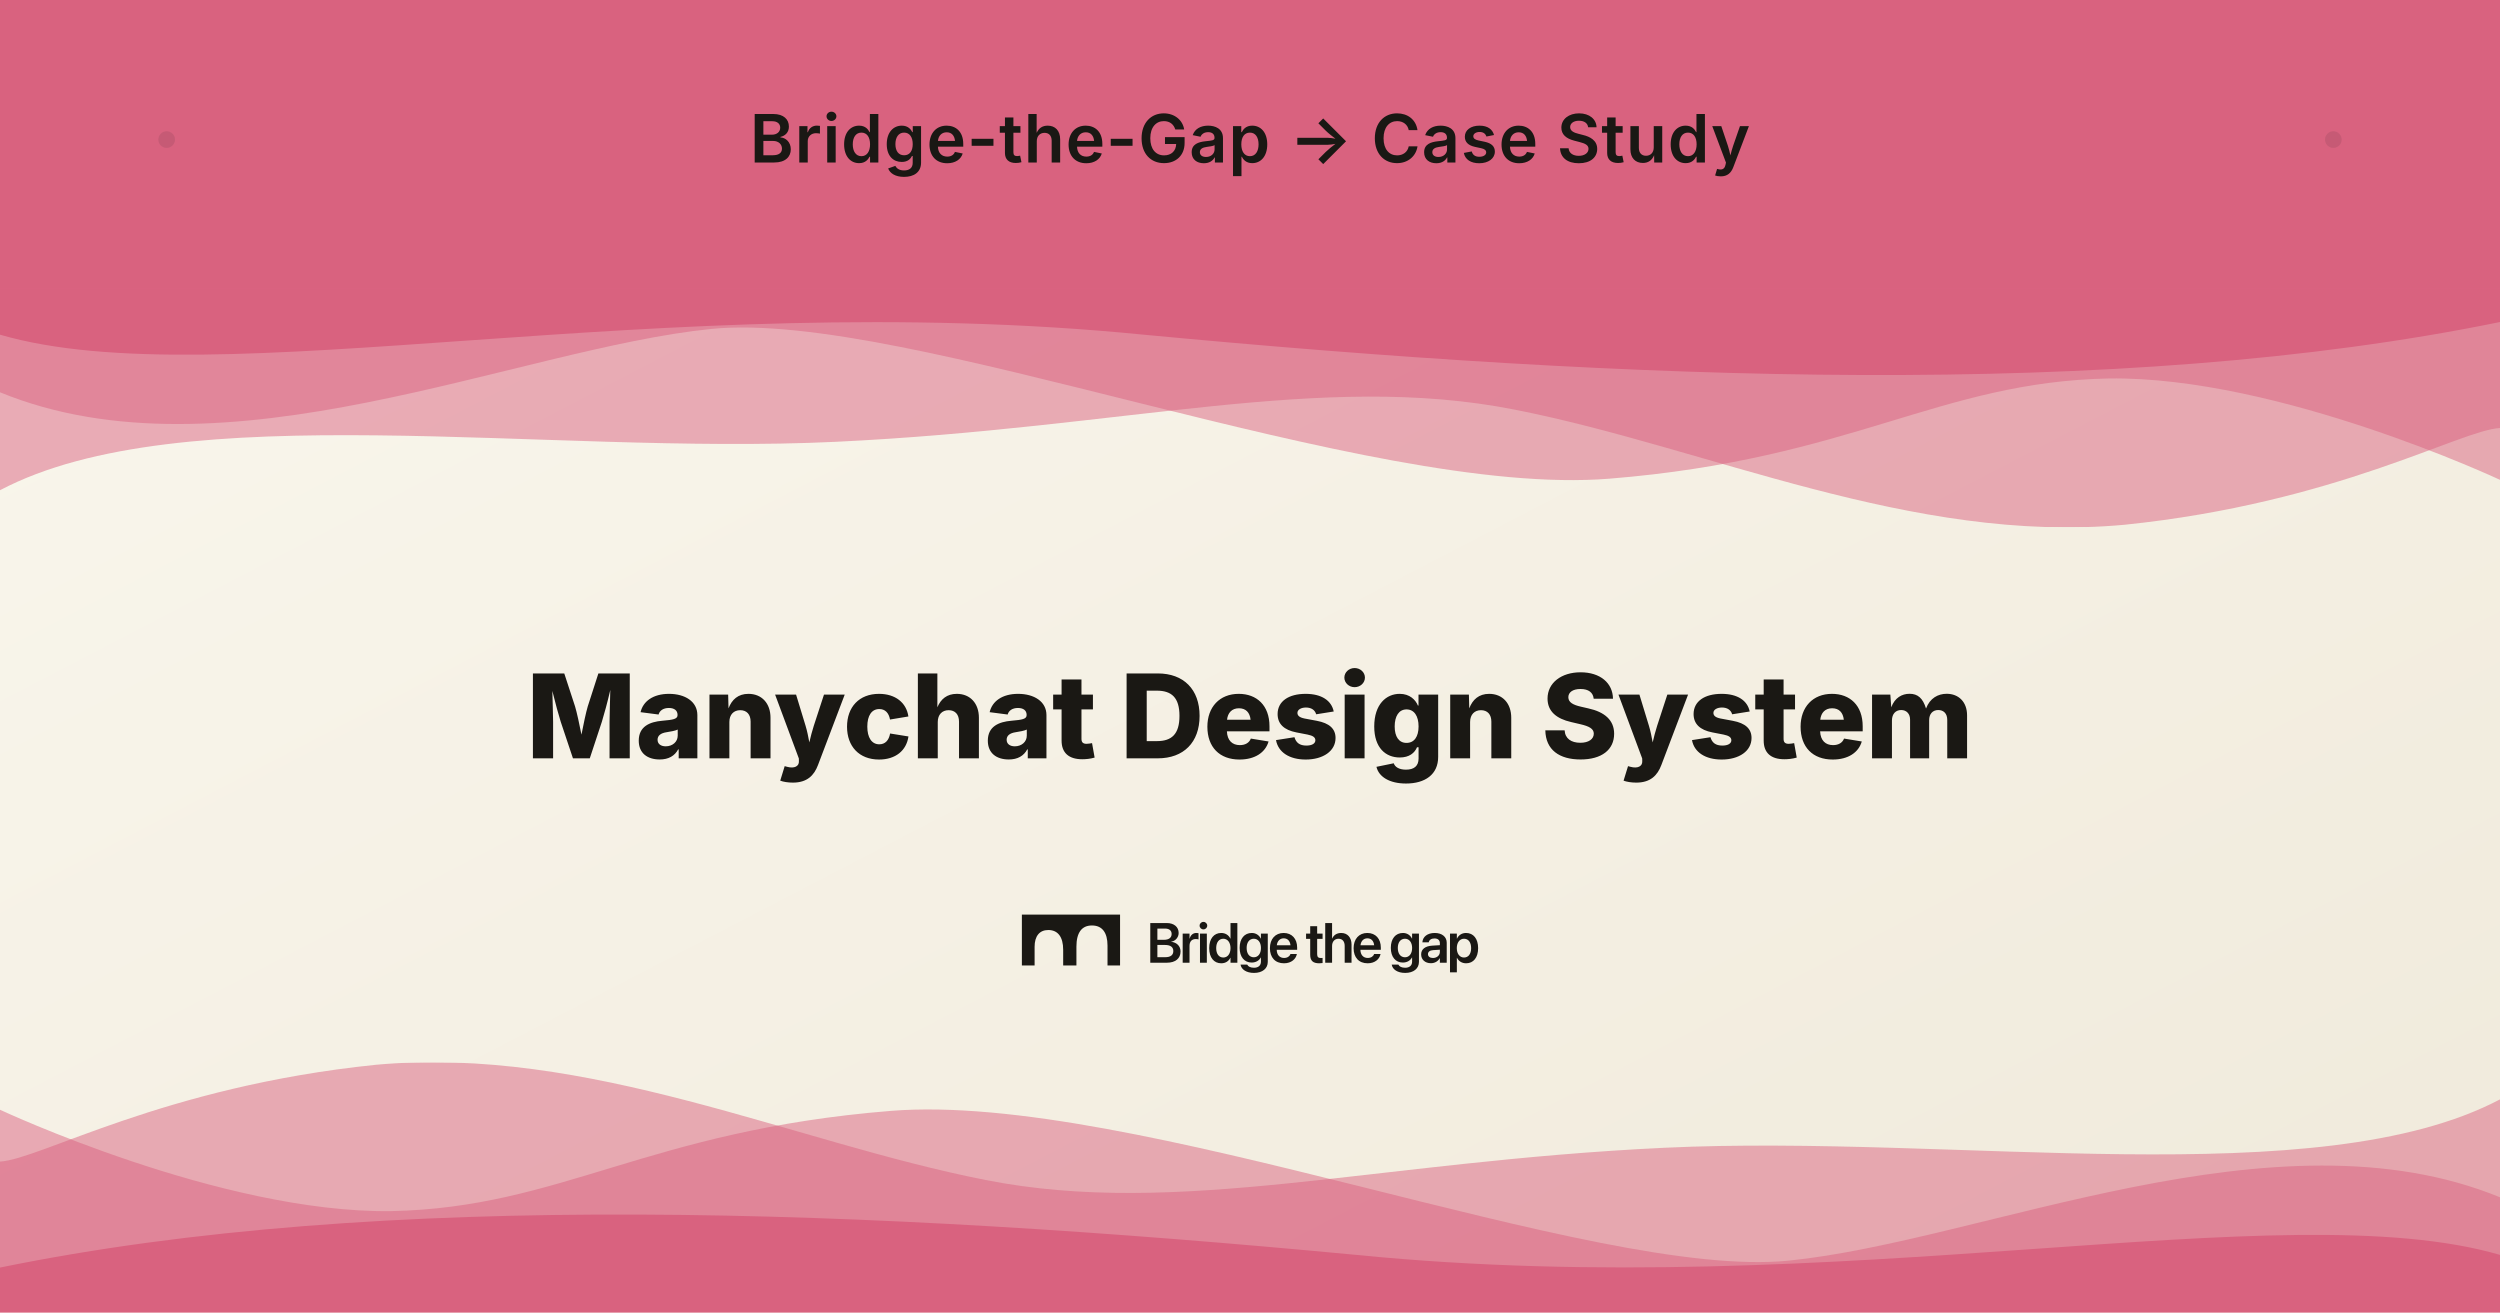
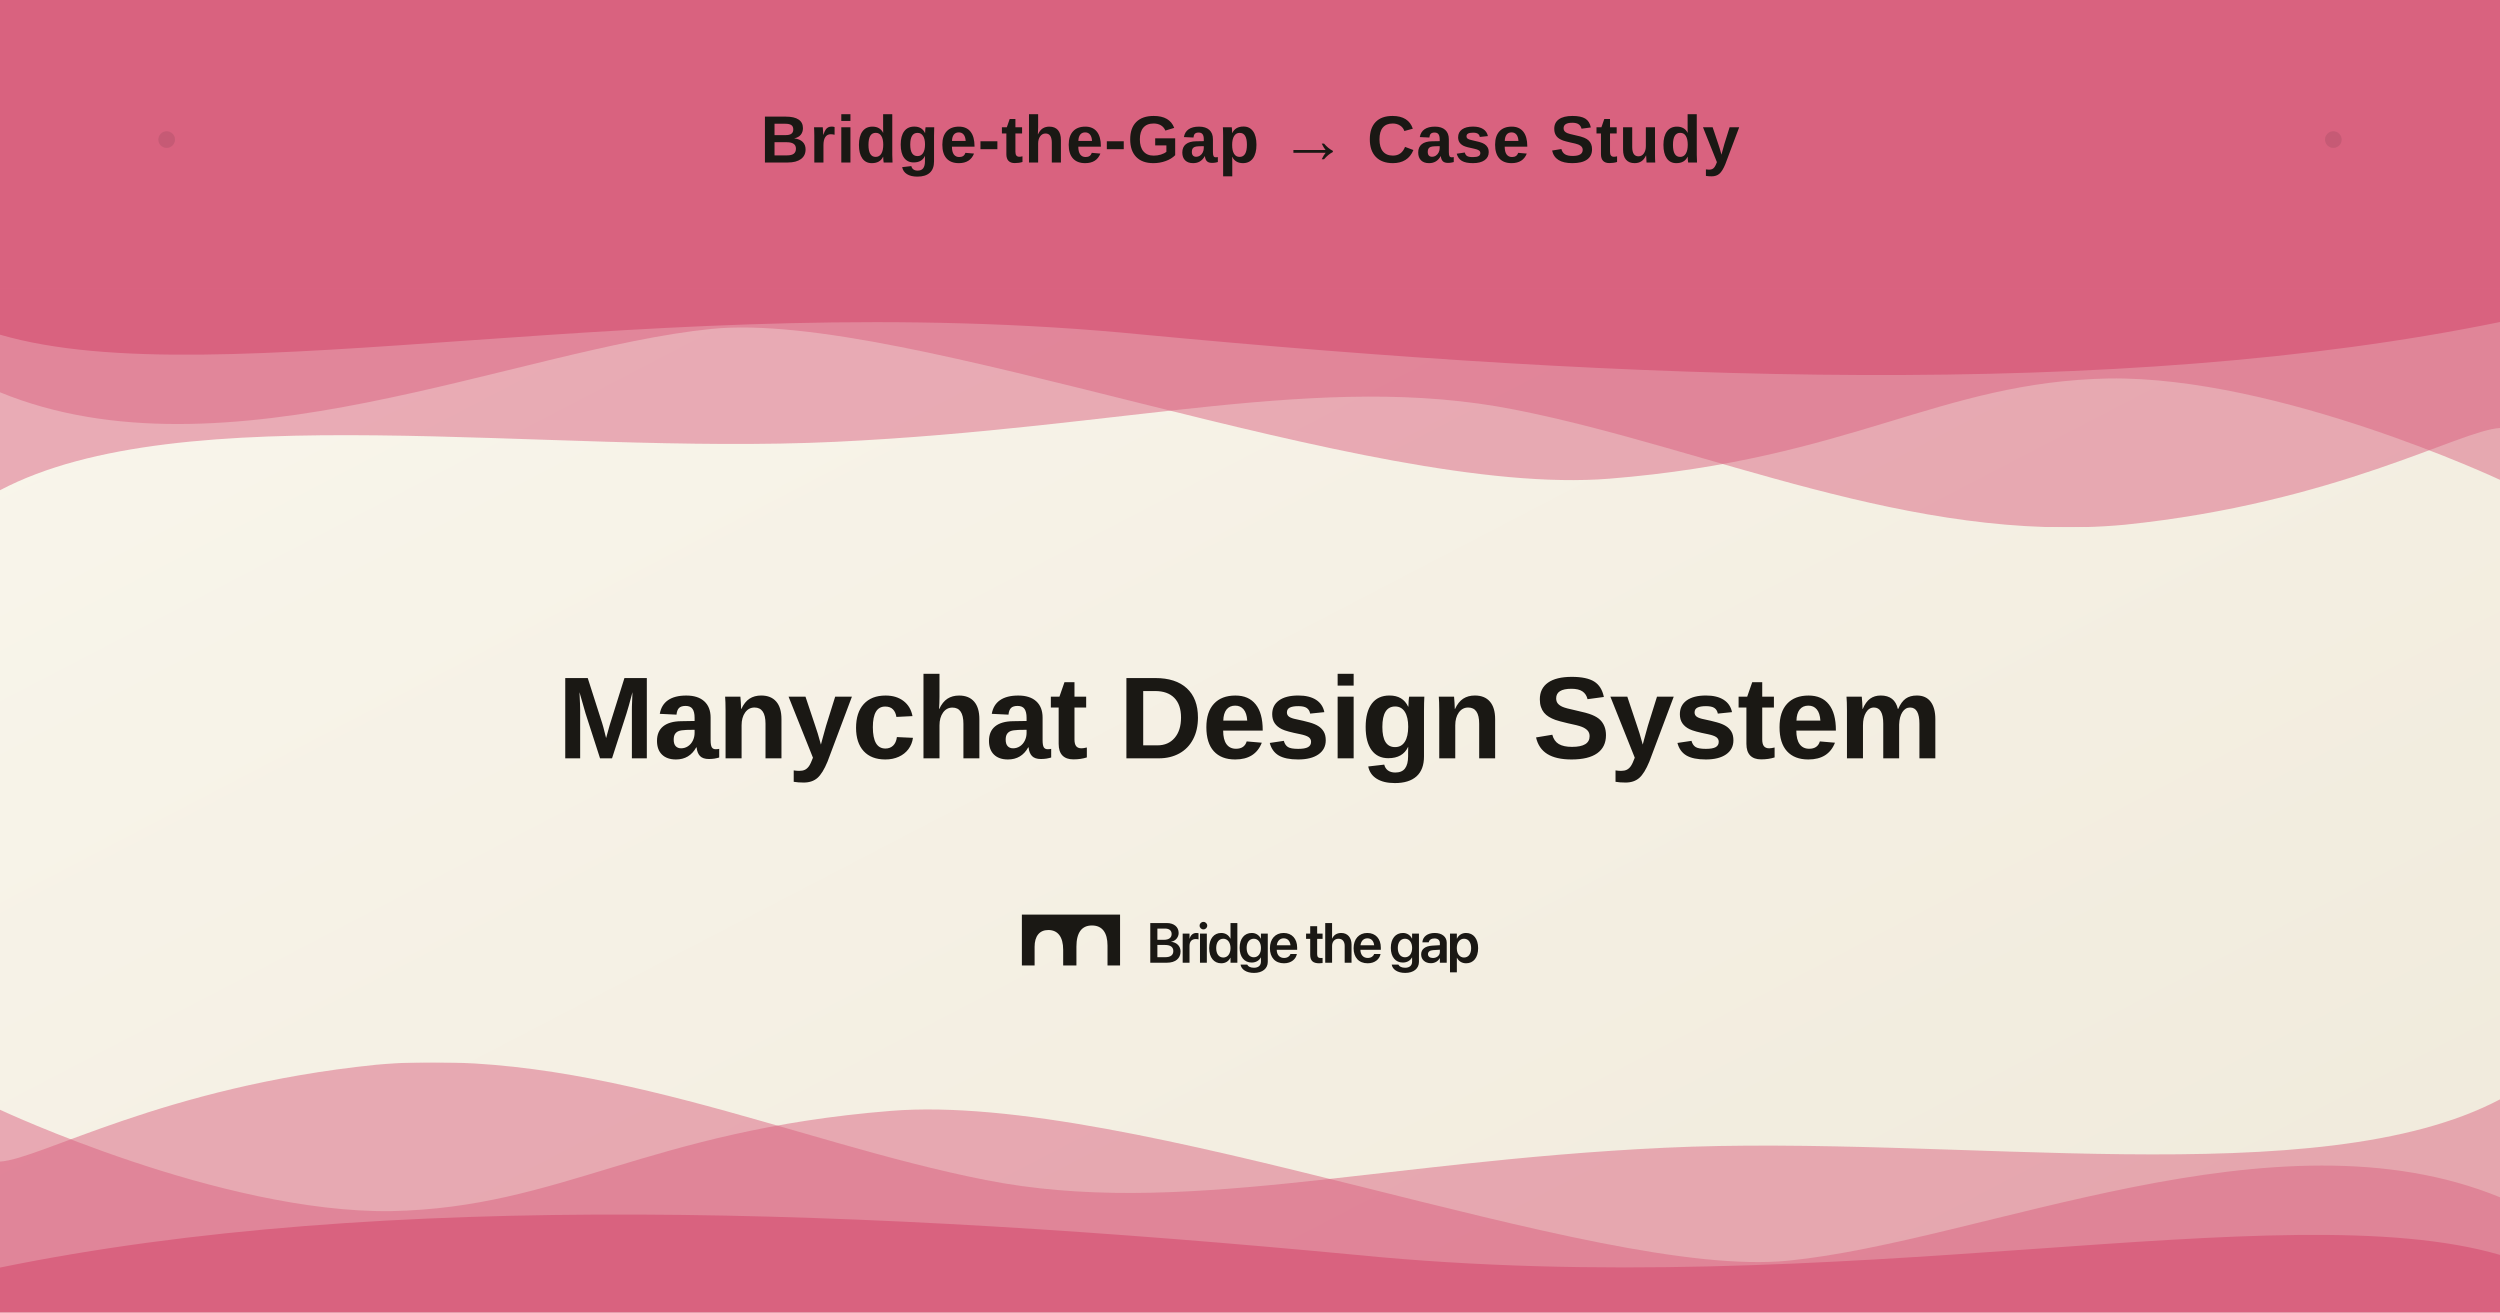
<svg xmlns="http://www.w3.org/2000/svg" width="1200" height="630" viewBox="0 0 1200 630">
  <defs>
    <linearGradient id="bgGradient" x1="0%" y1="0%" x2="100%" y2="100%">
      <stop offset="0%" style="stop-color:#faf7ee;stop-opacity:1" />
      <stop offset="100%" style="stop-color:#f0eadb;stop-opacity:1" />
    </linearGradient>
    <clipPath id="waveClip">
      <rect x="0" y="0" width="1200" height="120" />
    </clipPath>
  </defs>
  <rect width="1200" height="630" fill="url(#bgGradient)" />
  <rect width="1200" height="134" fill="#d9627f" />
  <g transform="translate(0, 133)">
    <svg width="1200" height="120" viewBox="0 0 35.28 2.17" preserveAspectRatio="none">
      <path d="M0 .5c3.07.55 9.27-.42 16.14 0 6.88.4 13.75.57 19.14-.11V0H0z" fill="#d9627f" />
      <path d="M0 1c3.17.8 7.29-.38 10.04-.55 2.75-.17 9.25 1.47 12.67 1.3 3.43-.17 4.65-.84 7.05-.87 2.4-.02 5.52.88 5.52.88V0H0z" opacity=".5" fill="#d9627f" />
      <path d="M0 1.85c2.56-.83 7.68-.3 11.79-.42 4.1-.12 6.86-.61 9.58-.28 2.73.33 5.61 1.17 8.61 1 3-.19 4.73-.82 5.3-.84V.1H0z" opacity=".5" fill="#d9627f" />
    </svg>
  </g>
-   <text x="600" y="78" text-anchor="middle" fill="#1a1814" font-family="system-ui, -apple-system, sans-serif" font-size="32" font-weight="600" letter-spacing="0.5">
+   <text x="600" y="78" text-anchor="middle" fill="#1a1814" font-family="Arial, Helvetica, sans-serif" font-size="32" font-weight="600" letter-spacing="0.5">
    Bridge-the-Gap → Case Study
  </text>
-   <text x="600" y="364" text-anchor="middle" fill="#1a1814" font-family="system-ui, -apple-system, sans-serif" font-size="56" font-weight="800" letter-spacing="-0.5">
+   <text x="600" y="364" text-anchor="middle" fill="#1a1814" font-family="Arial, Helvetica, sans-serif" font-size="56" font-weight="800" letter-spacing="-0.5">
    Manychat Design System
  </text>
  <g transform="translate(490.5, 439)">
    <svg width="219" height="28" viewBox="0 0 219 28" fill="none">
      <path d="M61.633 23.104V4.061H69.546C73.02 4.061 75.253 5.935 75.253 8.825V8.851C75.253 10.897 73.707 12.731 71.659 13.008V13.074C74.341 13.312 76.164 15.186 76.164 17.693V17.72C76.164 21.045 73.694 23.104 69.625 23.104H61.633ZM68.687 6.713H65.041V12.111H68.106C70.563 12.111 71.884 11.108 71.884 9.313V9.287C71.884 7.637 70.708 6.713 68.687 6.713ZM68.647 14.579H65.041V20.451H68.846C71.343 20.451 72.69 19.435 72.69 17.522V17.495C72.69 15.582 71.316 14.579 68.647 14.579Z" fill="#1a1814" />
      <path d="M77.183 23.104V9.115H80.472V11.53H80.538C80.974 9.841 82.137 8.825 83.749 8.825C84.158 8.825 84.541 8.891 84.792 8.957V11.926C84.515 11.821 84.013 11.741 83.458 11.741C81.595 11.741 80.472 12.916 80.472 14.988V23.104H77.183Z" fill="#1a1814" />
      <path d="M87.145 7.109C86.114 7.109 85.308 6.291 85.308 5.315C85.308 4.312 86.114 3.507 87.145 3.507C88.175 3.507 88.968 4.312 88.968 5.315C88.968 6.291 88.175 7.109 87.145 7.109ZM85.493 23.104V9.115H88.783V23.104H85.493Z" fill="#1a1814" />
      <path d="M95.706 23.381C92.166 23.381 89.92 20.61 89.92 16.11V16.096C89.92 11.583 92.179 8.825 95.693 8.825C97.675 8.825 99.273 9.841 100.066 11.517H100.145V4.061H103.435V23.104H100.145V20.729H100.066C99.273 22.378 97.728 23.381 95.706 23.381ZM96.697 20.61C98.732 20.61 100.145 18.855 100.145 16.11V16.096C100.145 13.365 98.718 11.596 96.697 11.596C94.597 11.596 93.276 13.312 93.276 16.096V16.11C93.276 18.894 94.583 20.61 96.697 20.61Z" fill="#1a1814" />
      <path d="M111.428 28C107.716 28 105.378 26.311 104.981 24.12L104.955 24.001H108.192L108.231 24.107C108.588 24.912 109.711 25.519 111.428 25.519C113.568 25.519 114.744 24.384 114.744 22.602V20.583H114.678C113.899 22.075 112.313 23.025 110.305 23.025C106.791 23.025 104.532 20.333 104.532 15.978V15.964C104.532 11.543 106.818 8.825 110.358 8.825C112.34 8.825 113.872 9.881 114.665 11.491H114.744V9.115H118.034V22.708C118.034 25.875 115.484 28 111.428 28ZM111.336 20.491C113.383 20.491 114.757 18.762 114.757 16.044V16.03C114.757 13.325 113.37 11.596 111.336 11.596C109.222 11.596 107.888 13.299 107.888 16.017V16.03C107.888 18.789 109.222 20.491 111.336 20.491Z" fill="#1a1814" />
      <path d="M125.803 23.381C121.602 23.381 119.065 20.596 119.065 16.149V16.136C119.065 11.728 121.641 8.825 125.644 8.825C129.647 8.825 132.131 11.636 132.131 15.859V16.915H122.328C122.381 19.369 123.729 20.821 125.869 20.821C127.507 20.821 128.577 19.95 128.894 19.013L128.92 18.921H131.998L131.959 19.066C131.523 21.217 129.462 23.381 125.803 23.381ZM125.684 11.398C123.94 11.398 122.632 12.573 122.368 14.724H128.934C128.696 12.507 127.428 11.398 125.684 11.398Z" fill="#1a1814" />
      <path d="M142.715 23.381C139.782 23.381 138.395 22.193 138.395 19.316V11.649H136.413V9.115H138.395V5.565H141.737V9.115H144.339V11.649H141.737V19.039C141.737 20.412 142.345 20.847 143.547 20.847C143.864 20.847 144.115 20.808 144.339 20.794V23.262C143.956 23.315 143.375 23.381 142.715 23.381Z" fill="#1a1814" />
      <path d="M145.609 23.104V4.061H148.898V11.464H148.978C149.704 9.788 151.197 8.825 153.297 8.825C156.31 8.825 158.238 11.016 158.238 14.394V23.104H154.949V15.041C154.949 12.889 153.866 11.596 151.976 11.596C150.114 11.596 148.898 13.008 148.898 15.041V23.104H145.609Z" fill="#1a1814" />
      <path d="M165.968 23.381C161.767 23.381 159.23 20.596 159.23 16.149V16.136C159.23 11.728 161.806 8.825 165.809 8.825C169.812 8.825 172.296 11.636 172.296 15.859V16.915H162.493C162.546 19.369 163.894 20.821 166.034 20.821C167.672 20.821 168.742 19.95 169.059 19.013L169.085 18.921H172.164L172.124 19.066C171.688 21.217 169.627 23.381 165.968 23.381ZM165.849 11.398C164.105 11.398 162.797 12.573 162.533 14.724H169.099C168.861 12.507 167.593 11.398 165.849 11.398Z" fill="#1a1814" />
      <path d="M183.989 28C180.277 28 177.939 26.311 177.542 24.12L177.516 24.001H180.753L180.792 24.107C181.149 24.912 182.272 25.519 183.989 25.519C186.129 25.519 187.305 24.384 187.305 22.602V20.583H187.239C186.46 22.075 184.874 23.025 182.866 23.025C179.352 23.025 177.093 20.333 177.093 15.978V15.964C177.093 11.543 179.379 8.825 182.919 8.825C184.901 8.825 186.433 9.881 187.226 11.491H187.305V9.115H190.595V22.708C190.595 25.875 188.045 28 183.989 28ZM183.897 20.491C185.944 20.491 187.318 18.762 187.318 16.044V16.03C187.318 13.325 185.931 11.596 183.897 11.596C181.783 11.596 180.449 13.299 180.449 16.017V16.03C180.449 18.789 181.783 20.491 183.897 20.491Z" fill="#1a1814" />
      <path d="M196.342 23.341C193.542 23.341 191.653 21.613 191.653 19.119V19.092C191.653 16.611 193.581 15.12 196.977 14.909L200.636 14.684V13.721C200.636 12.309 199.711 11.451 198.047 11.451C196.488 11.451 195.537 12.177 195.325 13.206L195.299 13.325H192.247L192.26 13.167C192.458 10.686 194.612 8.825 198.166 8.825C201.666 8.825 203.925 10.672 203.925 13.483V23.104H200.636V20.953H200.557C199.751 22.418 198.192 23.341 196.342 23.341ZM194.929 18.986C194.929 20.135 195.88 20.834 197.32 20.834C199.209 20.834 200.636 19.58 200.636 17.918V16.862L197.439 17.06C195.814 17.165 194.929 17.865 194.929 18.973V18.986Z" fill="#1a1814" />
      <path d="M205.499 27.723V9.115H208.788V11.53H208.854C209.66 9.854 211.192 8.825 213.2 8.825C216.754 8.825 219 11.596 219 16.11V16.123C219 20.61 216.754 23.381 213.24 23.381C211.245 23.381 209.647 22.378 208.854 20.742H208.788V27.723H205.499ZM212.223 20.61C214.323 20.61 215.644 18.881 215.644 16.123V16.11C215.644 13.312 214.323 11.596 212.223 11.596C210.188 11.596 208.762 13.365 208.762 16.11V16.123C208.762 18.855 210.188 20.61 212.223 20.61Z" fill="#1a1814" />
      <path d="M0 0H47.129V24.412H41.106V14.871C41.106 8.61 38.524 5.231 33.661 5.231H33.594C28.732 5.231 26.183 8.676 26.183 15.368V24.412H19.825V16.885C19.825 10.723 17.277 7.411 12.716 7.411H12.649C8.457 7.411 6.109 10.359 6.109 15.428V24.412H0V0Z" fill="#1a1814" />
    </svg>
  </g>
  <circle cx="80" cy="67" r="4" fill="rgba(26, 24, 20, 0.1)" />
  <circle cx="1120" cy="67" r="4" fill="rgba(26, 24, 20, 0.1)" />
  <g transform="translate(1200, 630) scale(-1, -1)">
    <svg width="1200" height="120" viewBox="0 0 35.28 2.17" preserveAspectRatio="none">
      <path d="M0 .5c3.07.55 9.27-.42 16.14 0 6.88.4 13.75.57 19.14-.11V0H0z" fill="#d9627f" />
      <path d="M0 1c3.17.8 7.29-.38 10.04-.55 2.75-.17 9.25 1.47 12.67 1.3 3.43-.17 4.65-.84 7.05-.87 2.4-.02 5.52.88 5.52.88V0H0z" opacity=".5" fill="#d9627f" />
      <path d="M0 1.85c2.56-.83 7.68-.3 11.79-.42 4.1-.12 6.86-.61 9.58-.28 2.73.33 5.61 1.17 8.61 1 3-.19 4.73-.82 5.3-.84V.1H0z" opacity=".5" fill="#d9627f" />
    </svg>
  </g>
</svg>
